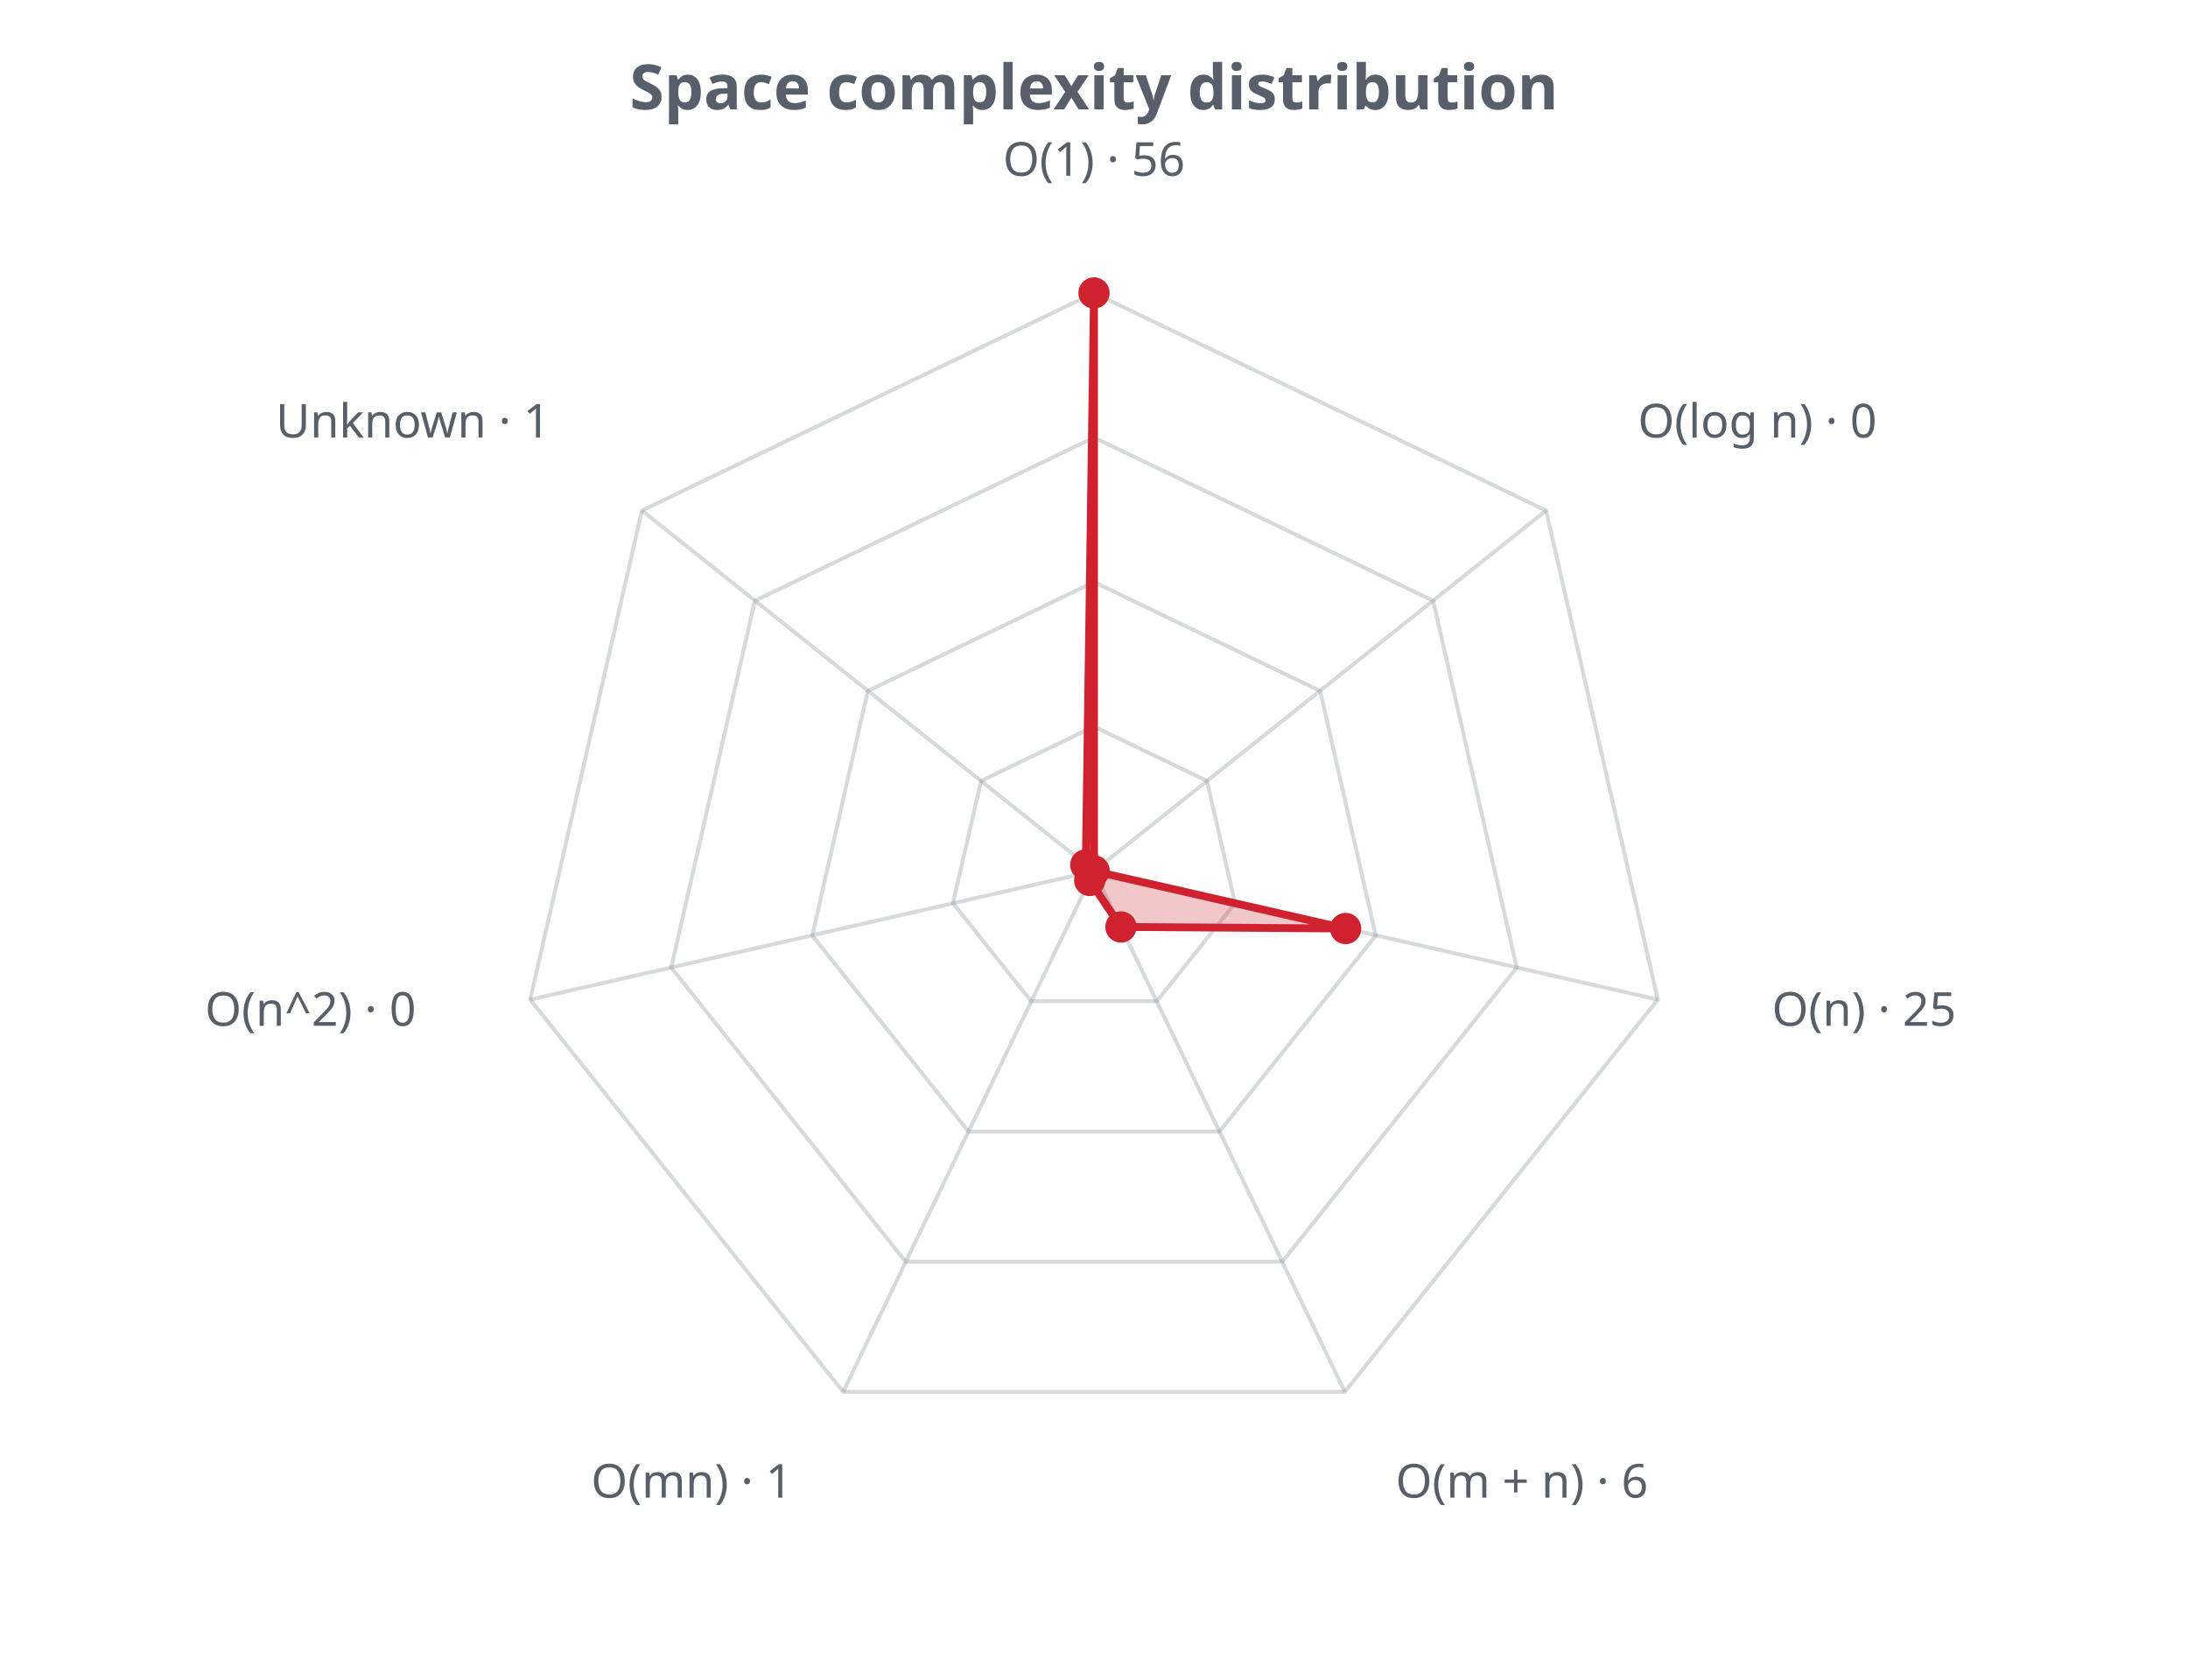
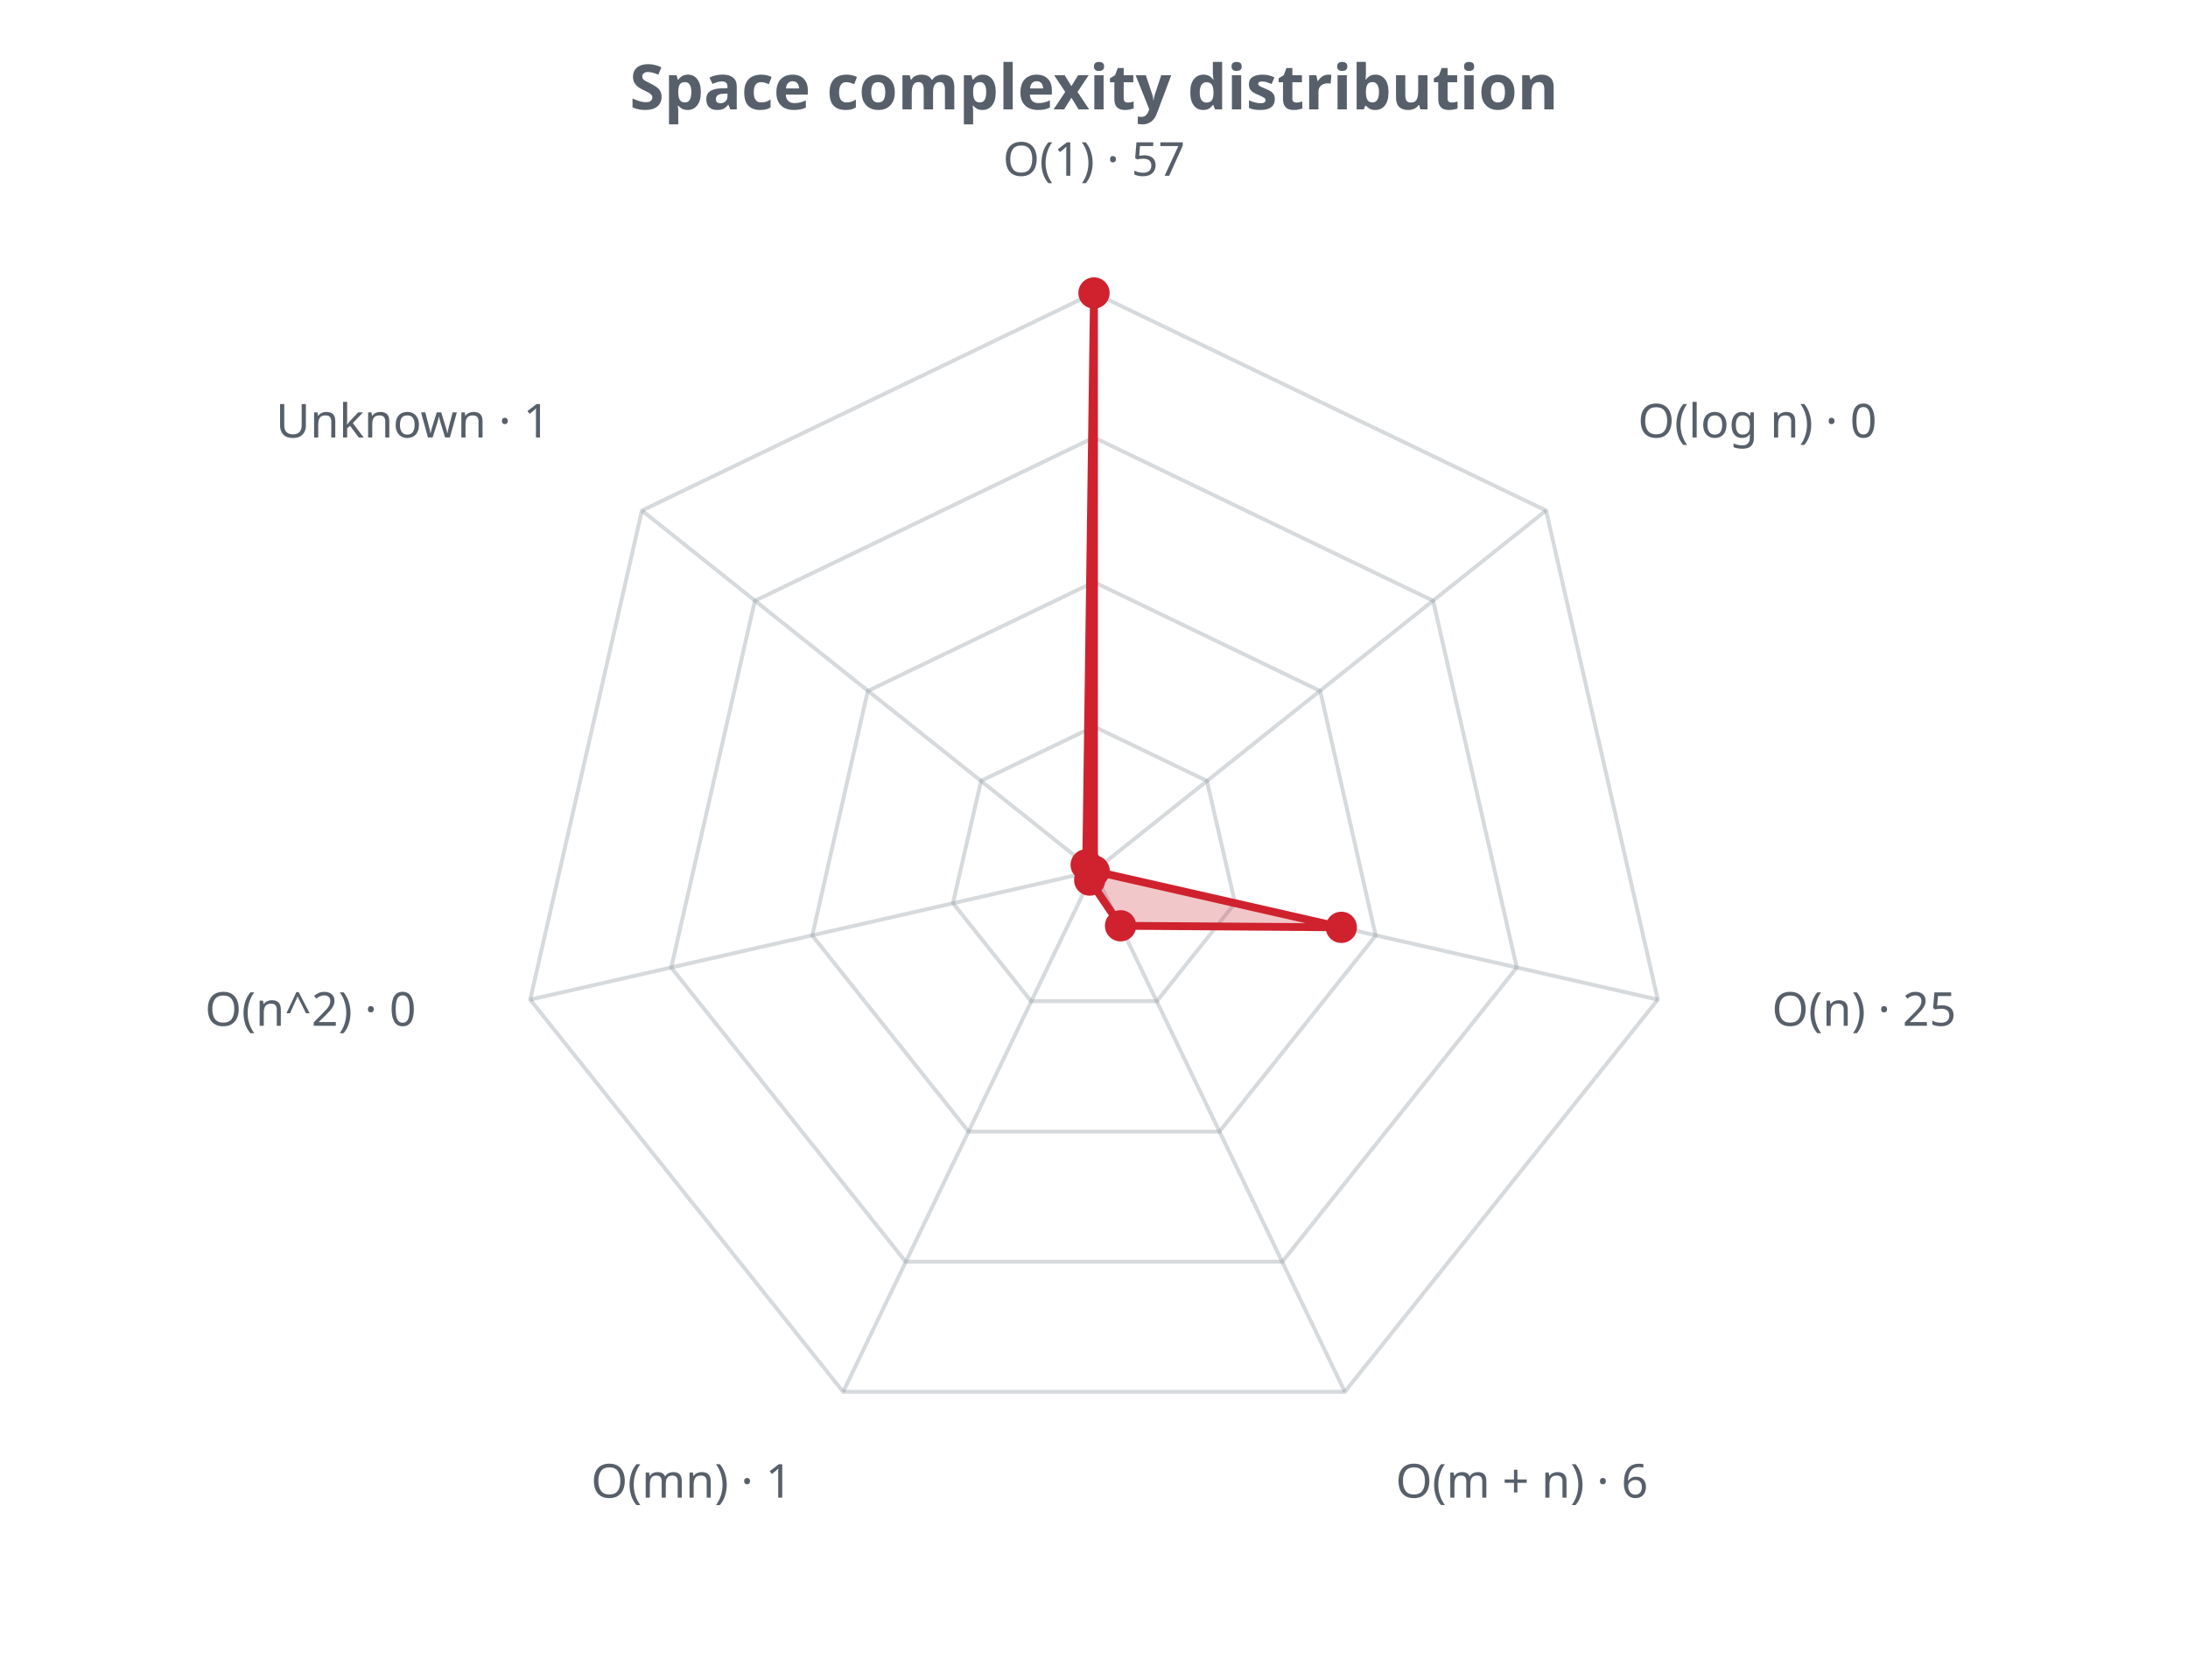
<svg xmlns="http://www.w3.org/2000/svg" width="560" height="430" viewBox="0 0 560 430" role="img">
  <defs>
    <style>.t{fill:#57606a;font-family:sans-serif}.g{stroke:#8b949e;stroke-opacity:.35;fill:none}@media (prefers-color-scheme: dark){.t{fill:#c9d1d9}.g{stroke:#8b949e}</style>
  </defs>
  <text class="t" x="280.0" y="28" text-anchor="middle" font-size="16" font-weight="bold">Space complexity distribution</text>
  <polygon class="g" stroke-width="1" points="280.0,186.0 308.9,199.9 316.1,231.2 296.1,256.3 263.9,256.3 243.9,231.2 251.1,199.9" />
  <polygon class="g" stroke-width="1" points="280.0,149.0 337.9,176.9 352.1,239.5 312.1,289.7 247.9,289.7 207.9,239.5 222.1,176.9" />
  <polygon class="g" stroke-width="1" points="280.0,112.0 366.8,153.8 388.2,247.7 328.2,323.0 231.8,323.0 171.8,247.7 193.2,153.8" />
  <polygon class="g" stroke-width="1" points="280.0,75.0 395.7,130.7 424.3,255.9 344.2,356.3 215.8,356.3 135.7,255.9 164.3,130.7" />
  <line class="g" x1="280.0" y1="223.0" x2="280.0" y2="75.0" />
  <line class="g" x1="280.0" y1="223.0" x2="395.7" y2="130.7" />
  <line class="g" x1="280.0" y1="223.0" x2="424.3" y2="255.9" />
  <line class="g" x1="280.0" y1="223.0" x2="344.2" y2="356.3" />
  <line class="g" x1="280.0" y1="223.0" x2="215.8" y2="356.3" />
  <line class="g" x1="280.0" y1="223.0" x2="135.7" y2="255.9" />
  <line class="g" x1="280.0" y1="223.0" x2="164.3" y2="130.7" />
-   <polygon points="280.0,75.0 280.0,223.0 344.4,237.7 286.9,237.3 278.9,225.4 280.0,223.0 277.9,221.4" fill="#cf222e" fill-opacity="0.25" stroke="#cf222e" stroke-width="2" />
+   <polygon points="280.0,75.0 280.0,223.0 343.3,237.4 286.8,237.0 278.9,225.3 280.0,223.0 278.0,221.4" fill="#cf222e" fill-opacity="0.25" stroke="#cf222e" stroke-width="2" />
  <circle cx="280.0" cy="75.0" r="4" fill="#cf222e" />
  <circle cx="280.0" cy="223.0" r="4" fill="#cf222e" />
-   <circle cx="344.4" cy="237.7" r="4" fill="#cf222e" />
-   <circle cx="286.9" cy="237.3" r="4" fill="#cf222e" />
-   <circle cx="278.9" cy="225.4" r="4" fill="#cf222e" />
+   <circle cx="343.3" cy="237.4" r="4" fill="#cf222e" />
+   <circle cx="286.8" cy="237.0" r="4" fill="#cf222e" />
+   <circle cx="278.9" cy="225.3" r="4" fill="#cf222e" />
  <circle cx="280.0" cy="223.0" r="4" fill="#cf222e" />
-   <circle cx="277.9" cy="221.4" r="4" fill="#cf222e" />
-   <text class="t" x="280.0" y="45.0" text-anchor="middle" font-size="12">O(1) · 56</text>
+   <circle cx="278.0" cy="221.4" r="4" fill="#cf222e" />
+   <text class="t" x="280.0" y="45.0" text-anchor="middle" font-size="12">O(1) · 57</text>
  <text class="t" x="419.2" y="112.0" text-anchor="start" font-size="12">O(log n) · 0</text>
  <text class="t" x="453.5" y="262.6" text-anchor="start" font-size="12">O(n) · 25</text>
  <text class="t" x="357.2" y="383.4" text-anchor="start" font-size="12">O(m + n) · 6</text>
  <text class="t" x="202.8" y="383.4" text-anchor="end" font-size="12">O(mn) · 1</text>
  <text class="t" x="106.5" y="262.6" text-anchor="end" font-size="12">O(n^2) · 0</text>
  <text class="t" x="140.8" y="112.0" text-anchor="end" font-size="12">Unknown · 1</text>
</svg>
